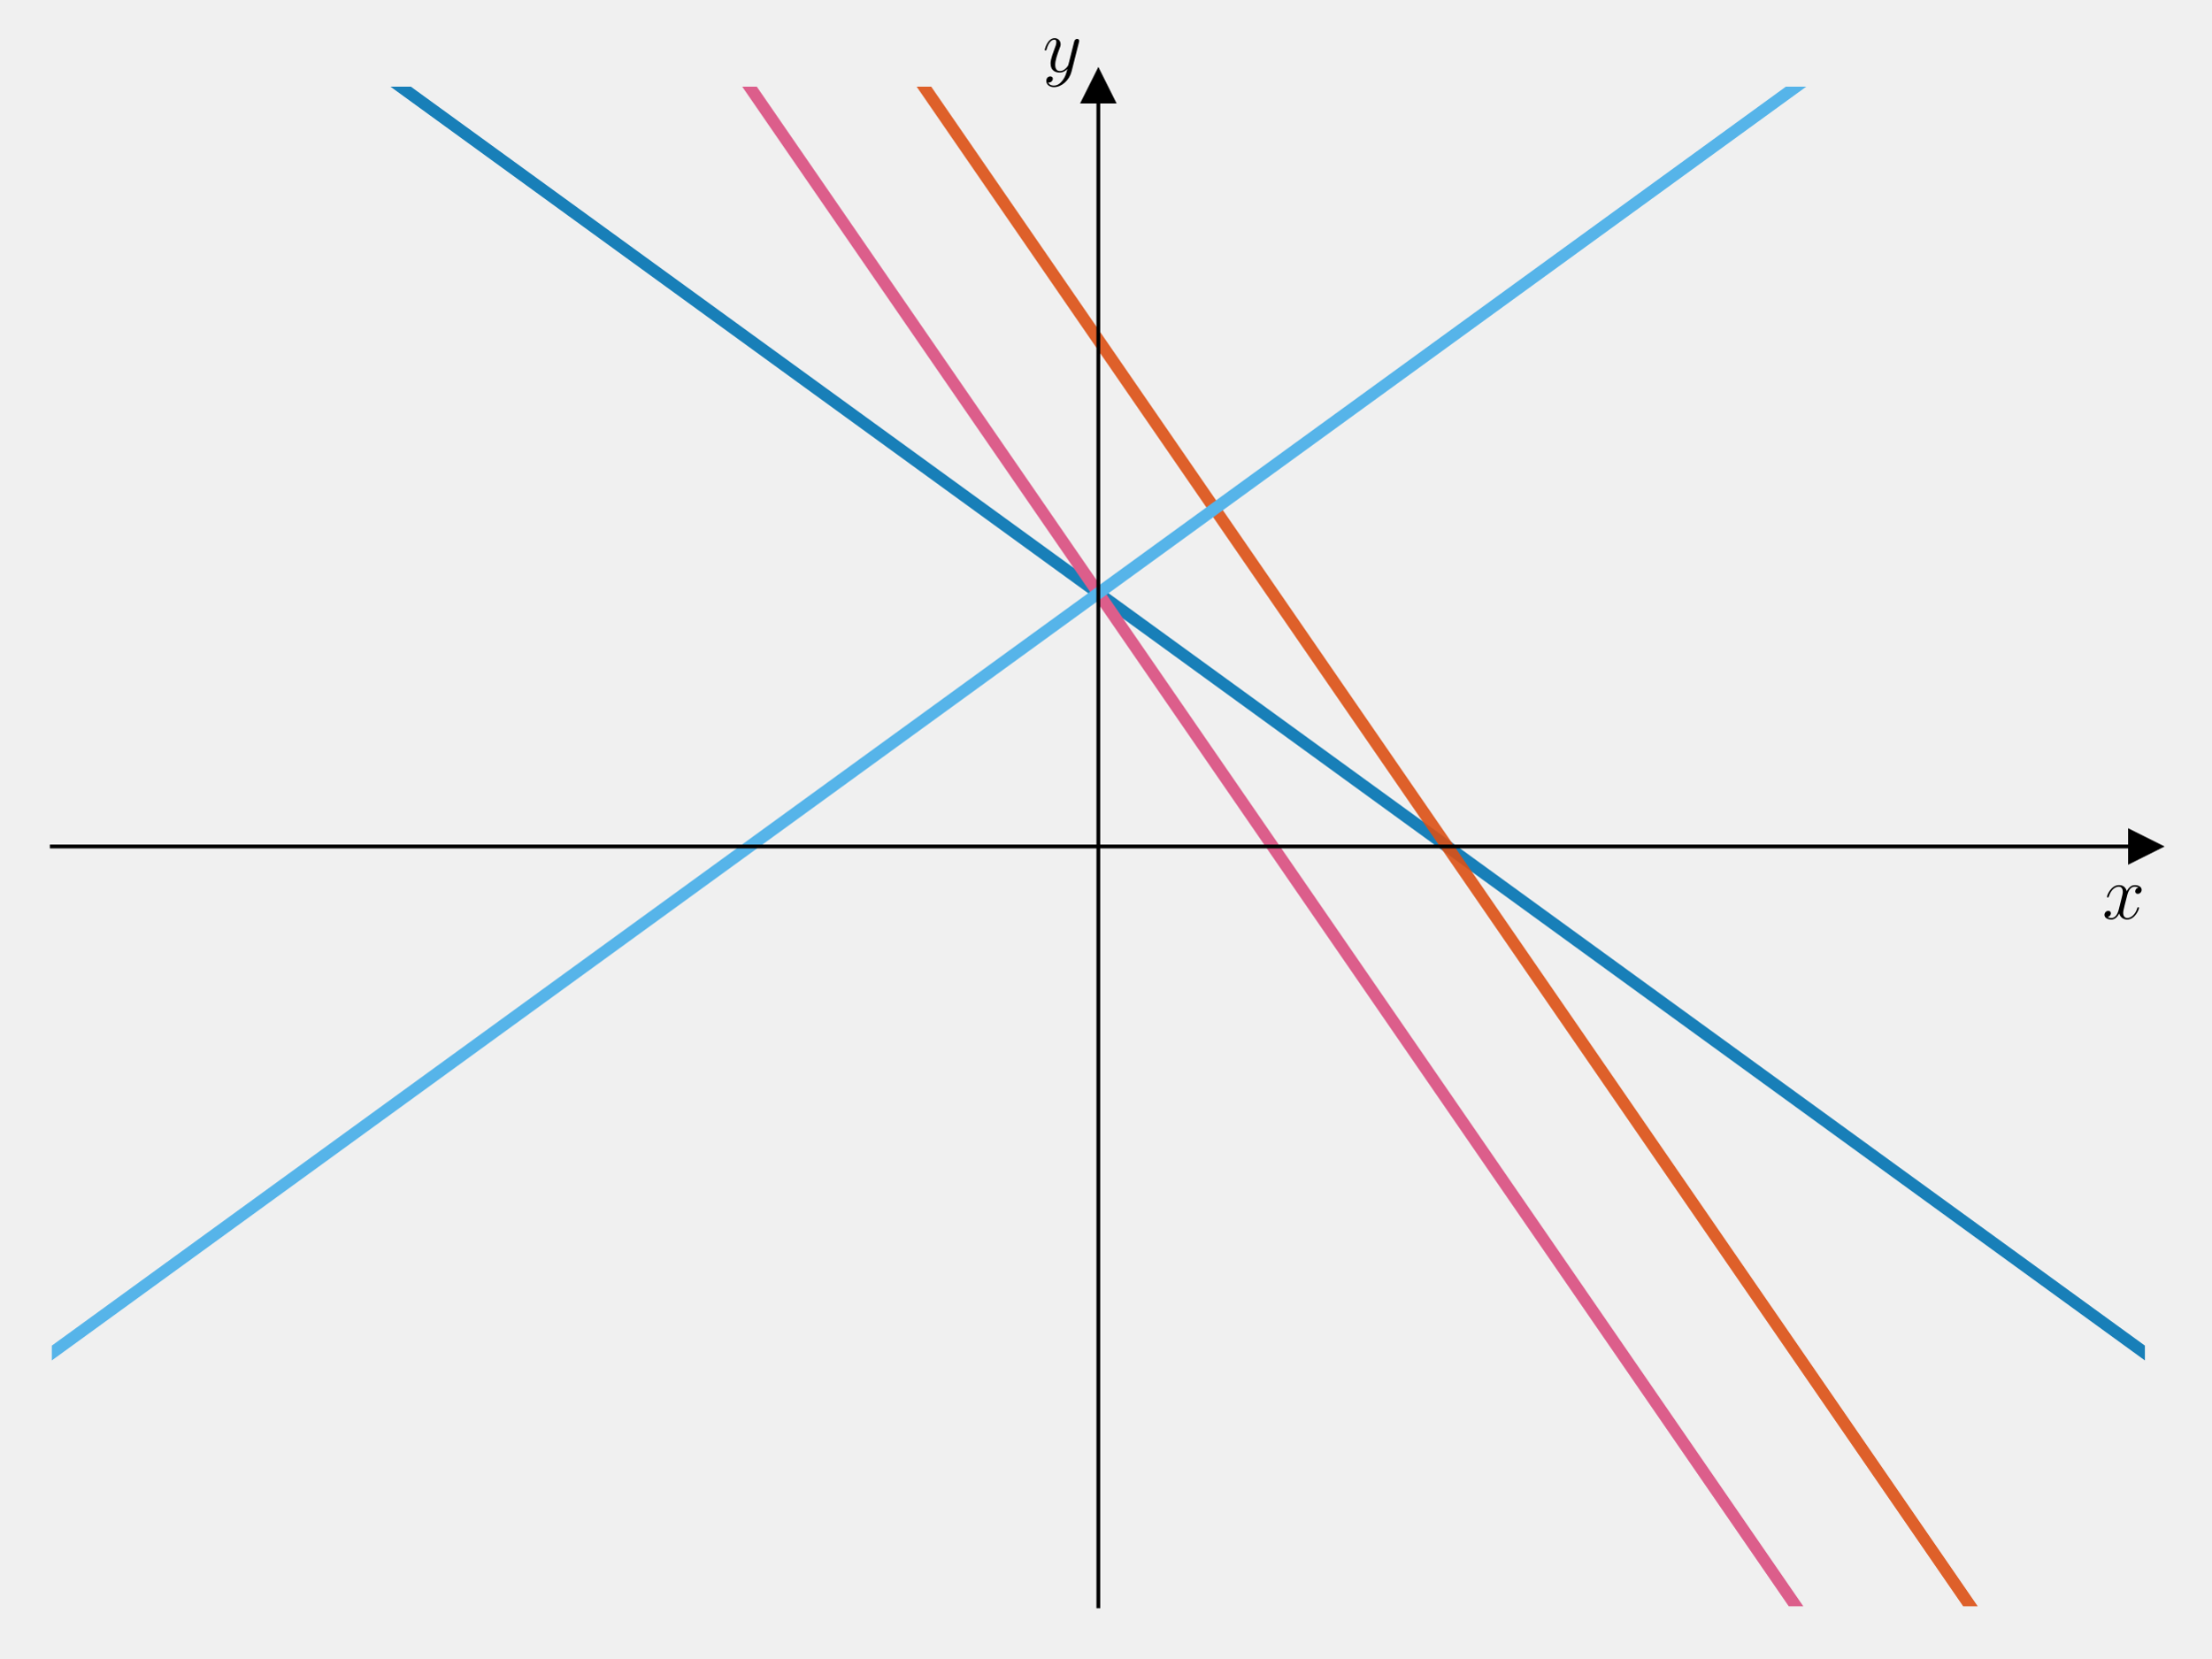
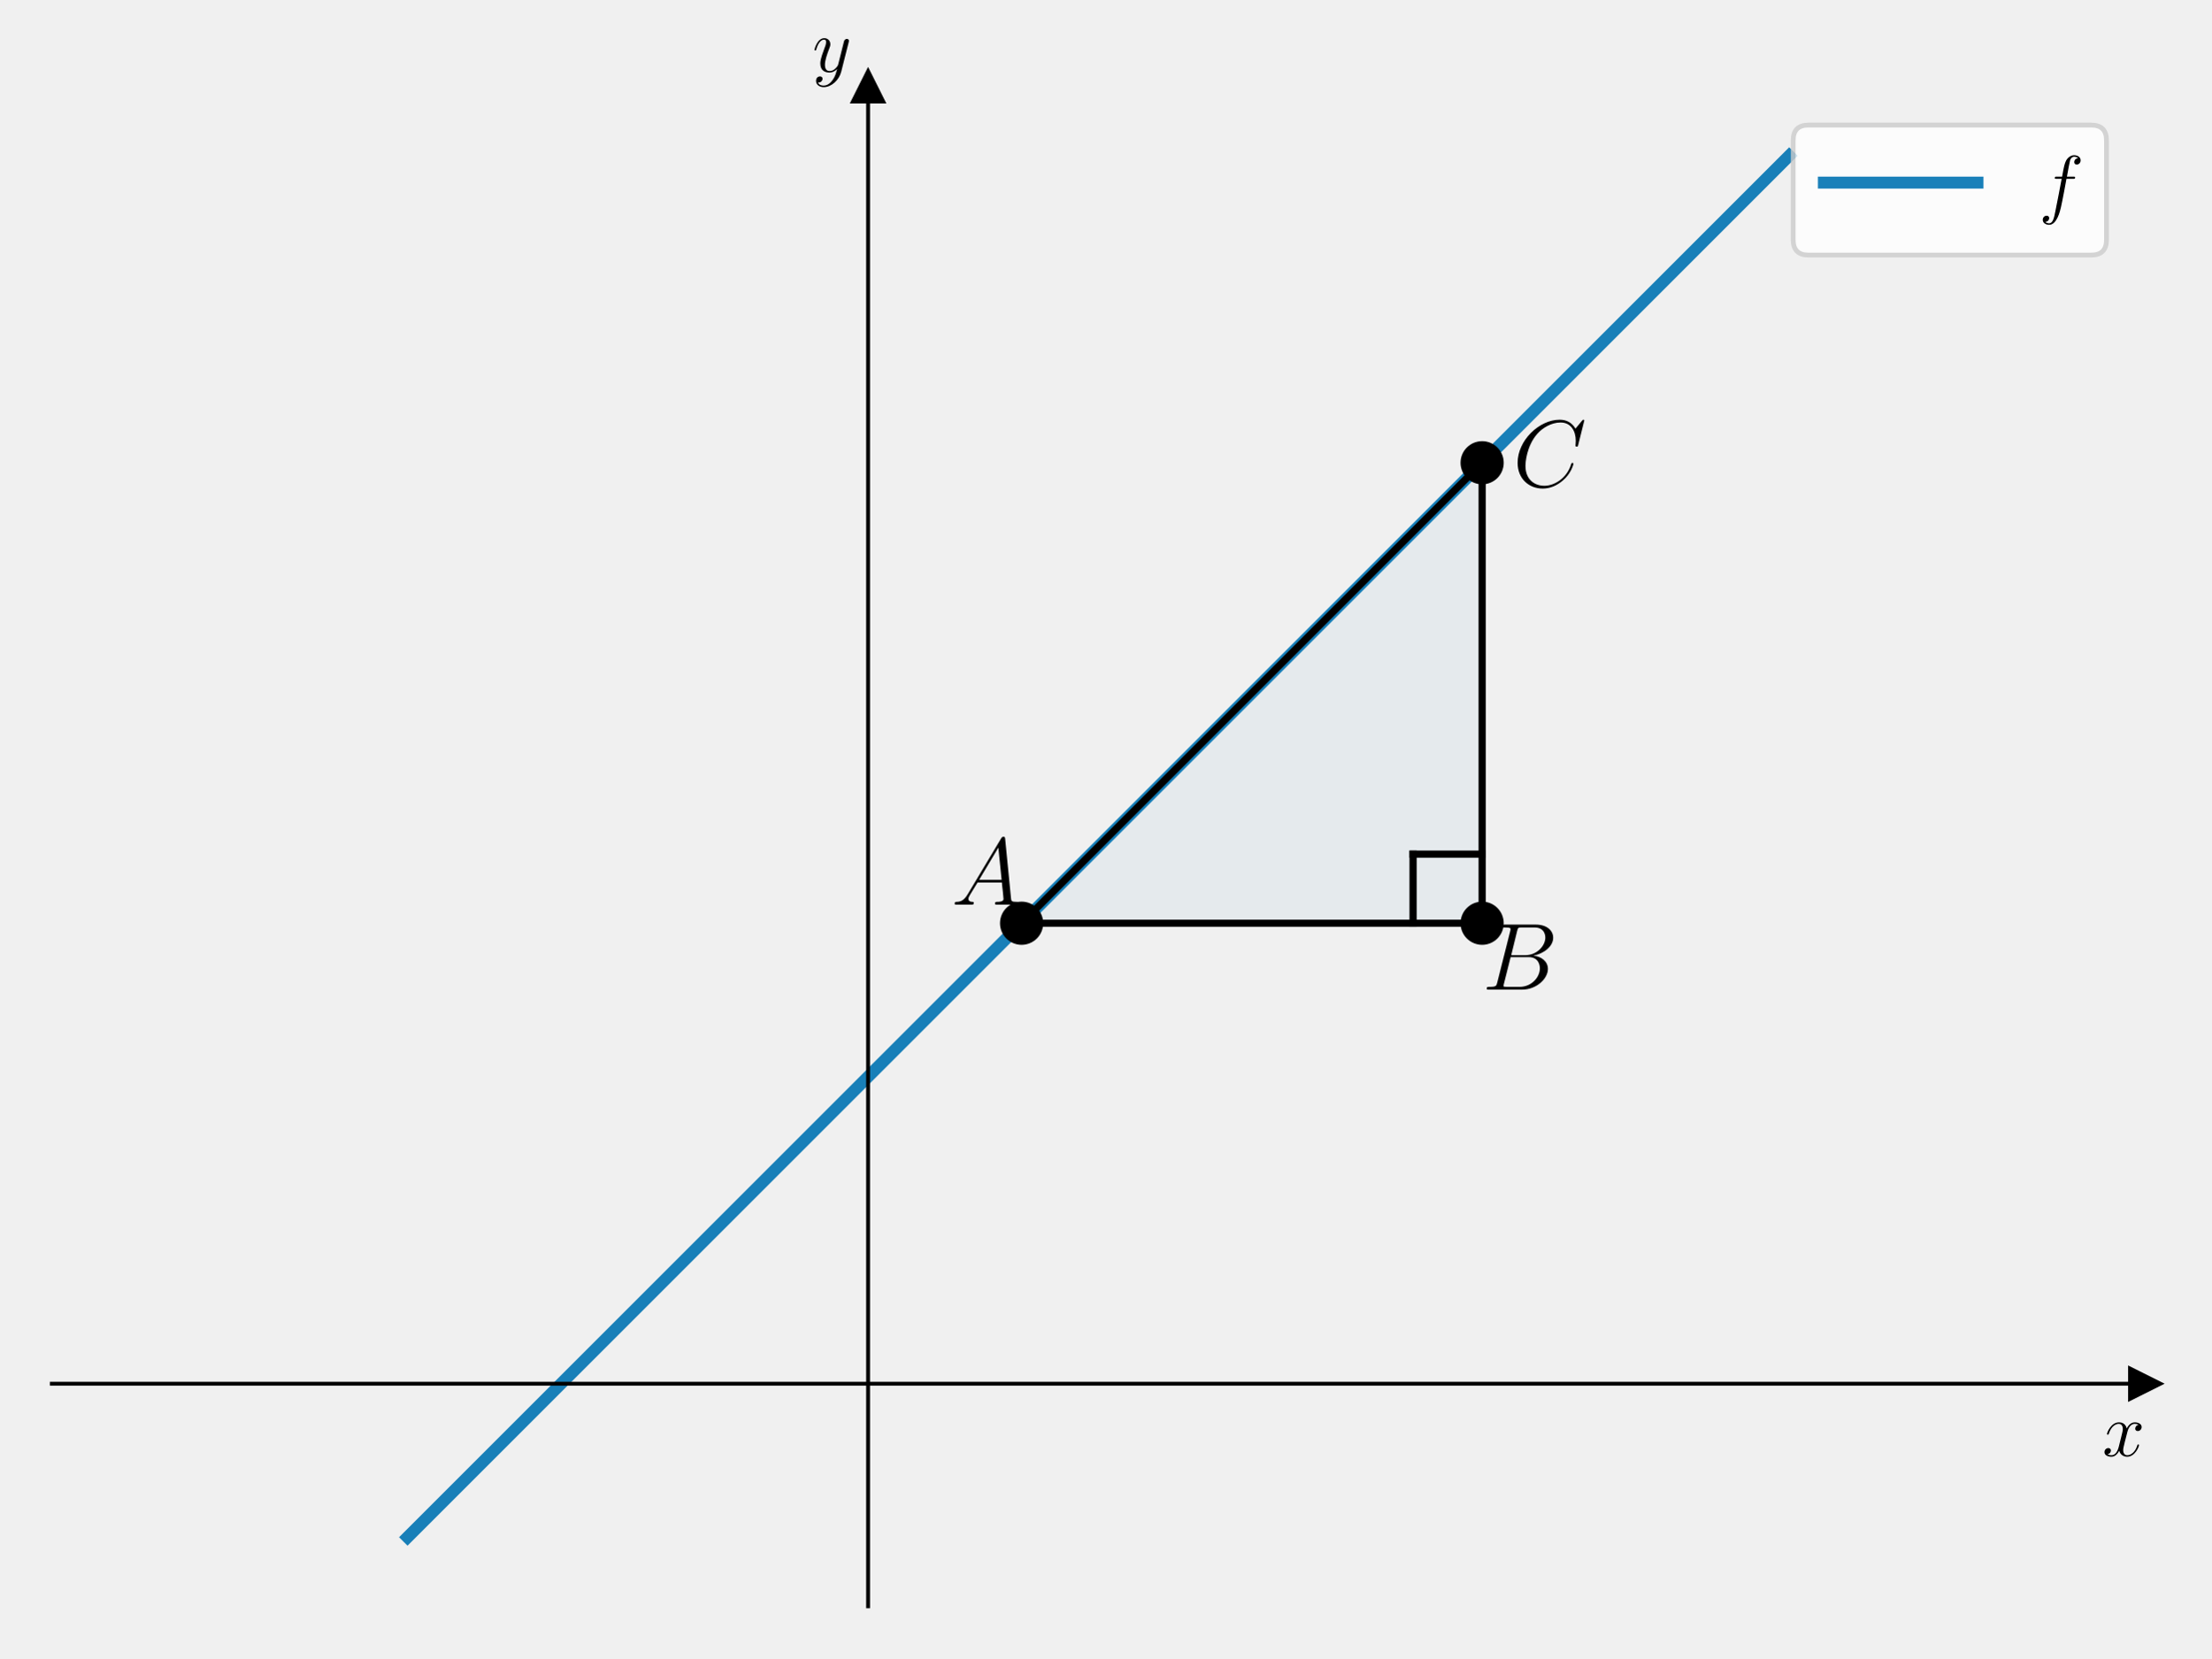
<svg xmlns="http://www.w3.org/2000/svg" xmlns:xlink="http://www.w3.org/1999/xlink" width="460.8pt" height="345.6pt" viewBox="0 0 460.8 345.6" version="1.1">
  <defs>
    <style type="text/css">*{stroke-linejoin: round; stroke-linecap: butt}</style>
  </defs>
  <g id="figure_1">
    <g id="patch_1">
      <path d="M 0 345.6  L 460.8 345.6  L 460.8 0  L 0 0  L 0 345.6  z " style="fill: none" />
    </g>
    <g id="axes_1">
      <g id="patch_2">
        <path d="M 10.8 334.8  L 447 334.8  L 447 18.065  L 10.8 18.065  L 10.8 334.8  z " style="fill: none" />
      </g>
+       <g id="patch_3">
+         <path d="M 212.903 192.429  L 308.884 192.429  L 308.884 96.449  z " clip-path="url(#p342346c3db)" style="fill: #0072b2; opacity: 0.05; stroke: #0072b2; stroke-linejoin: miter" />
+       </g>
      <g id="matplotlib.axis_1">
        <g id="text_1">
-           <g transform="translate(438.1306 191.5019) scale(0.16 -0.16)">
+           <g transform="translate(438.1306 303.479) scale(0.16 -0.16)">
            <defs>
              <path id="CMMI12-78" d="M 3034 2606  C 2829 2567 2752 2414 2752 2293  C 2752 2139 2874 2088 2963 2088  C 3155 2088 3290 2254 3290 2427  C 3290 2695 2982 2816 2714 2816  C 2323 2816 2106 2433 2048 2312  C 1901 2816 1504 2816 1389 2816  C 736 2816 390 1980 390 1839  C 390 1814 416 1782 461 1782  C 512 1782 525 1820 538 1846  C 755 2555 1184 2689 1370 2689  C 1658 2689 1715 2420 1715 2267  C 1715 2127 1677 1980 1600 1673  L 1382 798  C 1286 415 1101 64 762 64  C 730 64 570 64 435 147  C 666 192 717 383 717 460  C 717 588 621 664 499 664  C 346 664 179 530 179 326  C 179 57 480 -64 755 -64  C 1062 -64 1280 179 1414 441  C 1517 64 1837 -64 2074 -64  C 2726 -64 3072 773 3072 913  C 3072 945 3046 971 3008 971  C 2950 971 2944 939 2925 888  C 2752 326 2381 64 2093 64  C 1869 64 1747 230 1747 492  C 1747 632 1773 734 1875 1156  L 2099 2024  C 2195 2408 2413 2689 2707 2689  C 2720 2689 2899 2689 3034 2606  z " transform="scale(0.015625)" />
            </defs>
            <use xlink:href="#CMMI12-78" transform="scale(0.996264)" />
          </g>
        </g>
      </g>
      <g id="matplotlib.axis_2">
        <g id="text_2">
-           <g transform="translate(217.2897 14.96506) scale(0.16 -0.16)">
+           <g transform="translate(169.2995 14.96506) scale(0.16 -0.16)">
            <defs>
              <path id="CMMI12-79" d="M 1683 -700  C 1510 -939 1261 -1152 947 -1152  C 870 -1152 563 -1152 467 -889  C 486 -895 518 -895 531 -895  C 723 -895 851 -729 851 -582  C 851 -435 730 -384 634 -384  C 531 -384 307 -458 307 -759  C 307 -1071 582 -1286 947 -1286  C 1587 -1286 2234 -700 2413 6  L 3040 2485  C 3046 2517 3059 2556 3059 2594  C 3059 2689 2982 2753 2886 2753  C 2829 2753 2694 2727 2643 2535  L 2170 658  C 2138 543 2138 530 2086 460  C 1958 281 1747 64 1440 64  C 1082 64 1050 415 1050 588  C 1050 952 1222 1443 1395 1903  C 1466 2088 1504 2178 1504 2305  C 1504 2574 1312 2816 998 2816  C 410 2816 173 1890 173 1839  C 173 1814 198 1782 243 1782  C 301 1782 307 1807 333 1897  C 486 2433 730 2689 979 2689  C 1037 2689 1146 2689 1146 2478  C 1146 2312 1075 2127 979 1884  C 666 1047 666 837 666 683  C 666 77 1101 -64 1421 -64  C 1606 -64 1837 -6 2061 230  L 2067 224  C 1971 -147 1907 -392 1683 -700  z " transform="scale(0.015625)" />
            </defs>
            <use xlink:href="#CMMI12-79" transform="scale(0.996264)" />
          </g>
        </g>
      </g>
      <g id="line2d_1">
        <defs>
-           <path id="mb56d51c50a" d="M 3 0  L -3 -3  L -3 3  z " style="stroke: #000000; stroke-linejoin: miter" />
+           <path id="m47d8229b1f" d="M 3 0  L -3 -3  L -3 3  z " style="stroke: #000000; stroke-linejoin: miter" />
        </defs>
        <g>
-           <use xlink:href="#mb56d51c50a" x="447" y="176.432" style="stroke: #000000; stroke-linejoin: miter" />
+           <use xlink:href="#m47d8229b1f" x="447" y="288.409" style="stroke: #000000; stroke-linejoin: miter" />
        </g>
      </g>
      <g id="line2d_2">
        <defs>
-           <path id="m75721cb9b3" d="M 0 -3  L -3 3  L 3 3  z " style="stroke: #000000; stroke-linejoin: miter" />
+           <path id="mb35227b16b" d="M 0 -3  L -3 3  L 3 3  z " style="stroke: #000000; stroke-linejoin: miter" />
        </defs>
        <g>
-           <use xlink:href="#m75721cb9b3" x="228.9" y="18.065" style="stroke: #000000; stroke-linejoin: miter" />
+           <use xlink:href="#mb35227b16b" x="180.91" y="18.065" style="stroke: #000000; stroke-linejoin: miter" />
        </g>
      </g>
      <g id="line2d_3">
-         <path d="M 57.245 -1  L 447 282.011  L 447 282.011  " clip-path="url(#p488cd7926a)" style="fill: none; stroke: #0072b2; stroke-opacity: 0.9; stroke-width: 2.5; stroke-linecap: square" />
+         <path d="M 84.929 320.403  L 372.871 32.462  L 372.871 32.462  " clip-path="url(#p342346c3db)" style="fill: none; stroke: #0072b2; stroke-opacity: 0.9; stroke-width: 2.5; stroke-linecap: square" />
      </g>
      <g id="line2d_4">
-         <path d="M 143.072 -1  L 382.425 346.6  L 382.425 346.6  " clip-path="url(#p488cd7926a)" style="fill: none; stroke: #dc5e8b; stroke-width: 2.5; stroke-linecap: square" />
+         <defs>
+           <path id="mdbbfcc9b6e" d="M 0 4  C 1.061 4 2.078 3.579 2.828 2.828  C 3.579 2.078 4 1.061 4 0  C 4 -1.061 3.579 -2.078 2.828 -2.828  C 2.078 -3.579 1.061 -4 0 -4  C -1.061 -4 -2.078 -3.579 -2.828 -2.828  C -3.579 -2.078 -4 -1.061 -4 0  C -4 1.061 -3.579 2.078 -2.828 2.828  C -2.078 3.579 -1.061 4 0 4  z " style="stroke: #000000" />
+         </defs>
+         <g clip-path="url(#p342346c3db)">
+           <use xlink:href="#mdbbfcc9b6e" x="212.903" y="192.429" style="stroke: #000000" />
+         </g>
      </g>
      <g id="line2d_5">
-         <path d="M 179.422 -1  L 418.775 346.6  L 418.775 346.6  " clip-path="url(#p488cd7926a)" style="fill: none; stroke: #dc5014; stroke-opacity: 0.9; stroke-width: 2.5; stroke-linecap: square" />
+         <g clip-path="url(#p342346c3db)">
+           <use xlink:href="#mdbbfcc9b6e" x="308.884" y="192.429" style="stroke: #000000" />
+         </g>
      </g>
      <g id="line2d_6">
-         <path d="M 10.8 282.011  L 400.555 -1  L 400.555 -1  " clip-path="url(#p488cd7926a)" style="fill: none; stroke: #56b4e9; stroke-width: 2.5; stroke-linecap: square" />
+         <g clip-path="url(#p342346c3db)">
+           <use xlink:href="#mdbbfcc9b6e" x="308.884" y="96.449" style="stroke: #000000" />
+         </g>
      </g>
-       <g id="patch_3">
-         <path d="M 228.9 334.8  L 228.9 18.065  " style="fill: none; stroke: #000000; stroke-width: 0.8; stroke-linejoin: miter; stroke-linecap: square" />
+       <g id="line2d_7">
+         <path d="M 212.903 192.429  L 308.884 192.429  L 308.884 96.449  L 212.903 192.429  " clip-path="url(#p342346c3db)" style="fill: none; stroke: #000000; stroke-width: 1.5; stroke-linecap: square" />
+       </g>
+       <g id="line2d_8">
+         <path d="M 294.487 192.429  L 294.487 178.032  " clip-path="url(#p342346c3db)" style="fill: none; stroke: #000000; stroke-width: 1.5; stroke-linecap: square" />
+       </g>
+       <g id="line2d_9">
+         <path d="M 308.884 178.032  L 294.487 178.032  " clip-path="url(#p342346c3db)" style="fill: none; stroke: #000000; stroke-width: 1.5; stroke-linecap: square" />
      </g>
      <g id="patch_4">
+         <path d="M 180.91 334.8  L 180.91 18.065  " style="fill: none; stroke: #000000; stroke-width: 0.8; stroke-linejoin: miter; stroke-linecap: square" />
+       </g>
+       <g id="patch_5">
        <path d="M 447 334.8  L 447 18.065  " style="fill: none" />
      </g>
-       <g id="patch_5">
-         <path d="M 10.8 176.432  L 447 176.432  " style="fill: none; stroke: #000000; stroke-width: 0.8; stroke-linejoin: miter; stroke-linecap: square" />
+       <g id="patch_6">
+         <path d="M 10.8 288.409  L 447 288.409  " style="fill: none; stroke: #000000; stroke-width: 0.8; stroke-linejoin: miter; stroke-linecap: square" />
      </g>
-       <g id="patch_6">
+       <g id="patch_7">
        <path d="M 10.8 18.065  L 447 18.065  " style="fill: none" />
+       </g>
+       <g id="text_3">
+         <g transform="translate(198.2777 188.5534) scale(0.2 -0.2)">
+           <defs>
+             <path id="CMMI12-41" d="M 1088 691  C 864 314 646 186 339 186  C 269 180 218 180 218 58  C 218 24 250 0 294 0  C 410 0 698 0 813 0  C 998 0 1203 0 1382 0  C 1421 0 1498 0 1498 122  C 1498 180 1446 186 1408 186  C 1261 186 1139 236 1139 388  C 1139 476 1178 546 1261 685  L 1747 1479  L 3379 1479  C 3386 1423 3386 1373 3392 1316  C 3411 1152 3488 495 3488 376  C 3488 186 3162 186 3059 186  C 2989 186 2918 186 2918 70  C 2918 0 2976 0 3014 0  C 3123 0 3251 0 3360 0  L 3725 0  C 4115 0 4397 0 4403 0  C 4448 0 4518 0 4518 122  C 4518 186 4461 186 4365 186  C 4013 186 4006 244 3987 434  L 3597 4404  C 3584 4531 3558 4544 3488 4544  C 3424 4544 3386 4531 3328 4435  L 1088 691  z M 1856 1664  L 3142 3819  L 3360 1664  L 1856 1664  z " transform="scale(0.015625)" />
+           </defs>
+           <use xlink:href="#CMMI12-41" transform="scale(0.996264)" />
+         </g>
+       </g>
+       <g id="text_4">
+         <g transform="translate(308.8837 206.266) scale(0.2 -0.2)">
+           <defs>
+             <path id="CMMI12-42" d="M 2342 3921  C 2400 4160 2426 4160 2675 4160  L 3507 4160  C 4230 4160 4230 3544 4230 3485  C 4230 2966 3712 2304 2867 2304  L 1946 2304  L 2342 3921  z M 3424 2275  C 4122 2402 4755 2886 4755 3473  C 4755 3970 4314 4352 3590 4352  L 1536 4352  C 1414 4352 1357 4352 1357 4226  C 1357 4160 1414 4160 1510 4160  C 1901 4160 1901 4112 1901 4044  C 1901 4032 1901 3993 1875 3897  L 1011 472  C 954 249 941 185 493 185  C 371 185 307 185 307 70  C 307 0 346 0 474 0  L 2669 0  C 3648 0 4403 739 4403 1383  C 4403 1906 3942 2224 3424 2275  z M 2515 185  L 1651 185  C 1562 185 1549 185 1510 192  C 1440 198 1434 211 1434 261  C 1434 305 1446 343 1459 399  L 1907 2176  L 3110 2176  C 3866 2176 3866 1483 3866 1433  C 3866 828 3309 185 2515 185  z " transform="scale(0.015625)" />
+           </defs>
+           <use xlink:href="#CMMI12-42" transform="scale(0.996264)" />
+         </g>
+       </g>
+       <g id="text_5">
+         <g transform="translate(315.2824 101.4292) scale(0.2 -0.2)">
+           <defs>
+             <path id="CMMI12-43" d="M 4781 4423  C 4781 4480 4736 4480 4723 4480  C 4710 4480 4685 4480 4634 4416  L 4192 3882  C 3968 4264 3616 4480 3136 4480  C 1754 4480 320 3088 320 1595  C 320 533 1069 -128 2003 -128  C 2515 -128 2963 88 3334 400  C 3891 863 4058 1481 4058 1531  C 4058 1588 4006 1588 3987 1588  C 3930 1588 3923 1550 3910 1524  C 3616 534 2752 57 2112 57  C 1434 57 845 489 845 1391  C 845 1595 909 2700 1632 3532  C 1984 3939 2586 4295 3194 4295  C 3898 4295 4211 3717 4211 3068  C 4211 2903 4192 2764 4192 2738  C 4192 2681 4256 2681 4275 2681  C 4346 2681 4352 2687 4378 2801  L 4781 4423  z " transform="scale(0.015625)" />
+           </defs>
+           <use xlink:href="#CMMI12-43" transform="scale(0.996264)" />
+         </g>
+       </g>
+       <g id="legend_1">
+         <g id="patch_8">
+           <path d="M 376.907 53.164  L 435.8 53.164  Q 439 53.164 439 49.964  L 439 29.265  Q 439 26.065 435.8 26.065  L 376.907 26.065  Q 373.707 26.065 373.707 29.265  L 373.707 49.964  Q 373.707 53.164 376.907 53.164  z " style="fill: #ffffff; opacity: 0.8; stroke: #cccccc; stroke-linejoin: miter" />
+         </g>
+         <g id="line2d_10">
+           <path d="M 380.107 38.065  L 396.107 38.065  L 412.107 38.065  " style="fill: none; stroke: #0072b2; stroke-opacity: 0.9; stroke-width: 2.5; stroke-linecap: square" />
+         </g>
+         <g id="text_6">
+           <g transform="translate(424.9067 43.66453) scale(0.16 -0.16)">
+             <defs>
+               <path id="CMMI12-66" d="M 2854 2566  C 2982 2566 3034 2566 3034 2688  C 3034 2752 2982 2752 2867 2752  L 2349 2752  C 2470 3429 2560 3897 2611 4107  C 2650 4265 2784 4416 2950 4416  C 3085 4416 3219 4358 3283 4298  C 3034 4272 2957 4082 2957 3969  C 2957 3837 3053 3759 3174 3759  C 3302 3759 3494 3870 3494 4119  C 3494 4393 3226 4544 2944 4544  C 2669 4544 2400 4334 2272 4078  C 2157 3848 2093 3611 1946 2752  L 1517 2752  C 1395 2752 1331 2752 1331 2637  C 1331 2566 1370 2566 1498 2566  L 1907 2566  C 1792 1976 1530 542 1382 -137  C 1274 -689 1178 -1152 858 -1152  C 838 -1152 653 -1152 538 -1031  C 864 -1005 864 -726 864 -720  C 864 -593 768 -517 646 -517  C 518 -517 326 -625 326 -867  C 326 -1140 608 -1280 858 -1280  C 1510 -1280 1779 -118 1850 199  C 1965 688 2278 2376 2310 2566  L 2854 2566  z " transform="scale(0.015625)" />
+             </defs>
+             <use xlink:href="#CMMI12-66" transform="scale(0.996264)" />
+           </g>
+         </g>
      </g>
    </g>
  </g>
  <defs>
-     <clipPath id="p488cd7926a">
+     <clipPath id="p342346c3db">
      <rect x="10.8" y="18.065" width="436.2" height="316.735" />
    </clipPath>
  </defs>
</svg>
